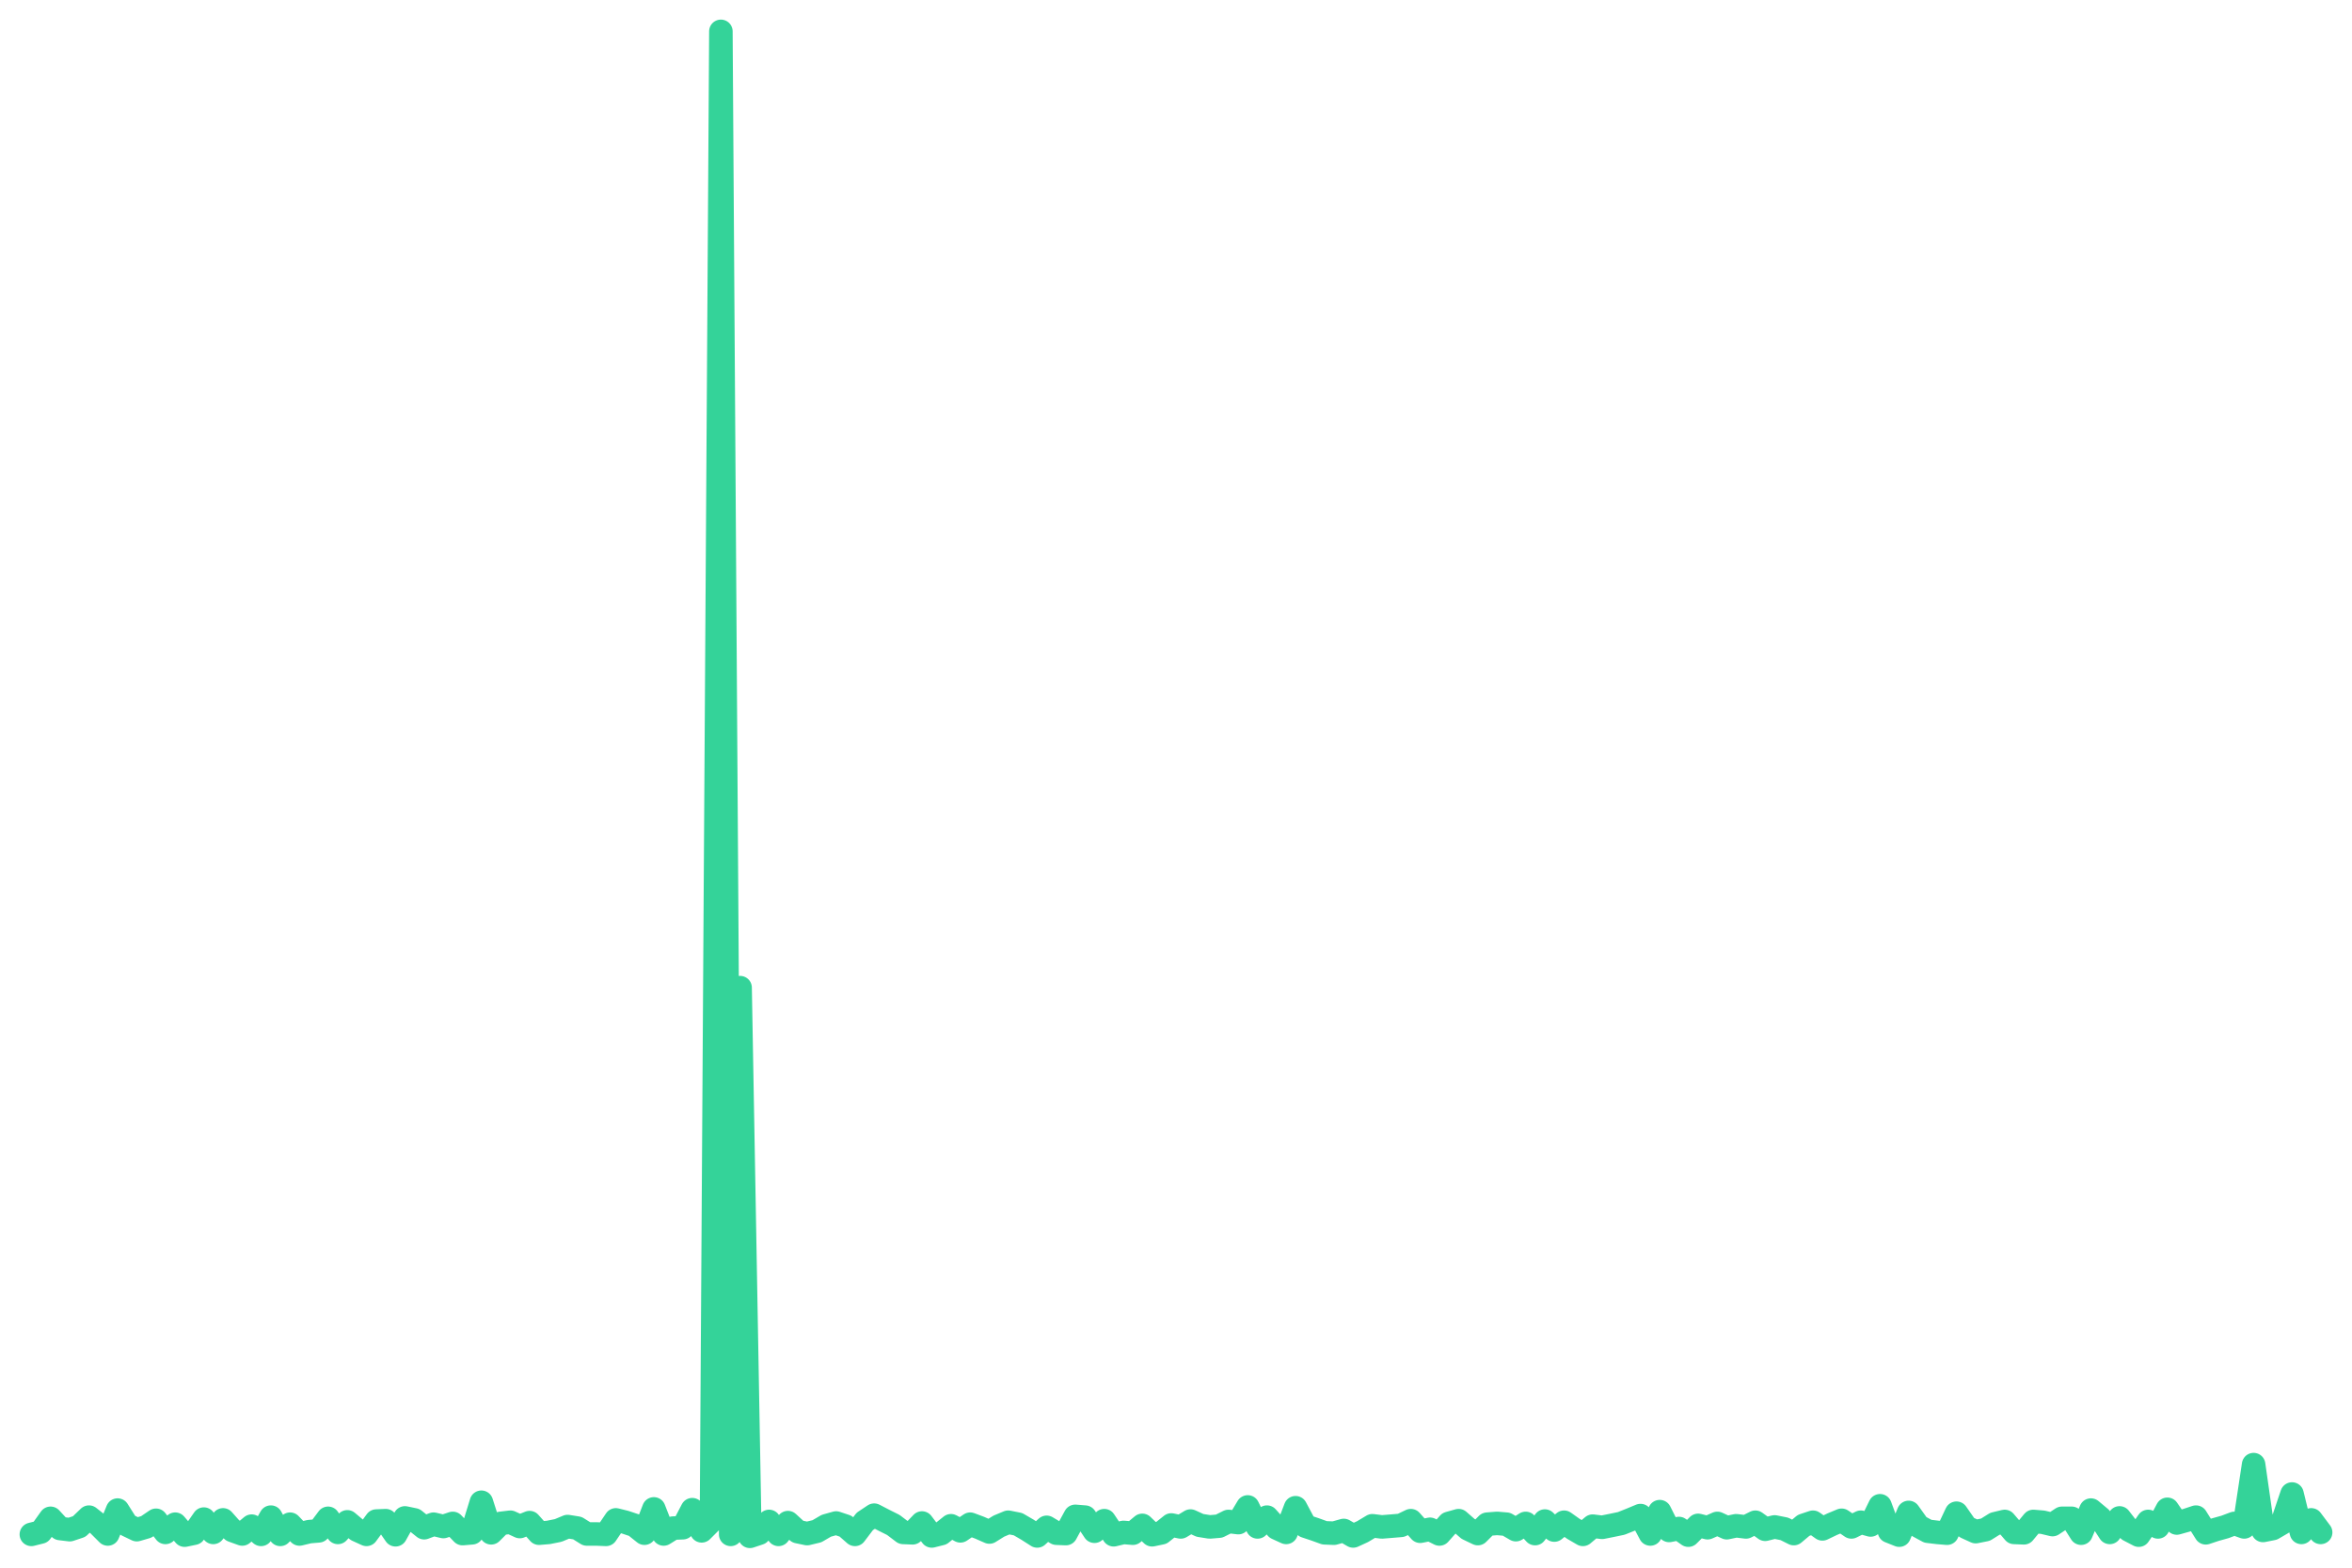
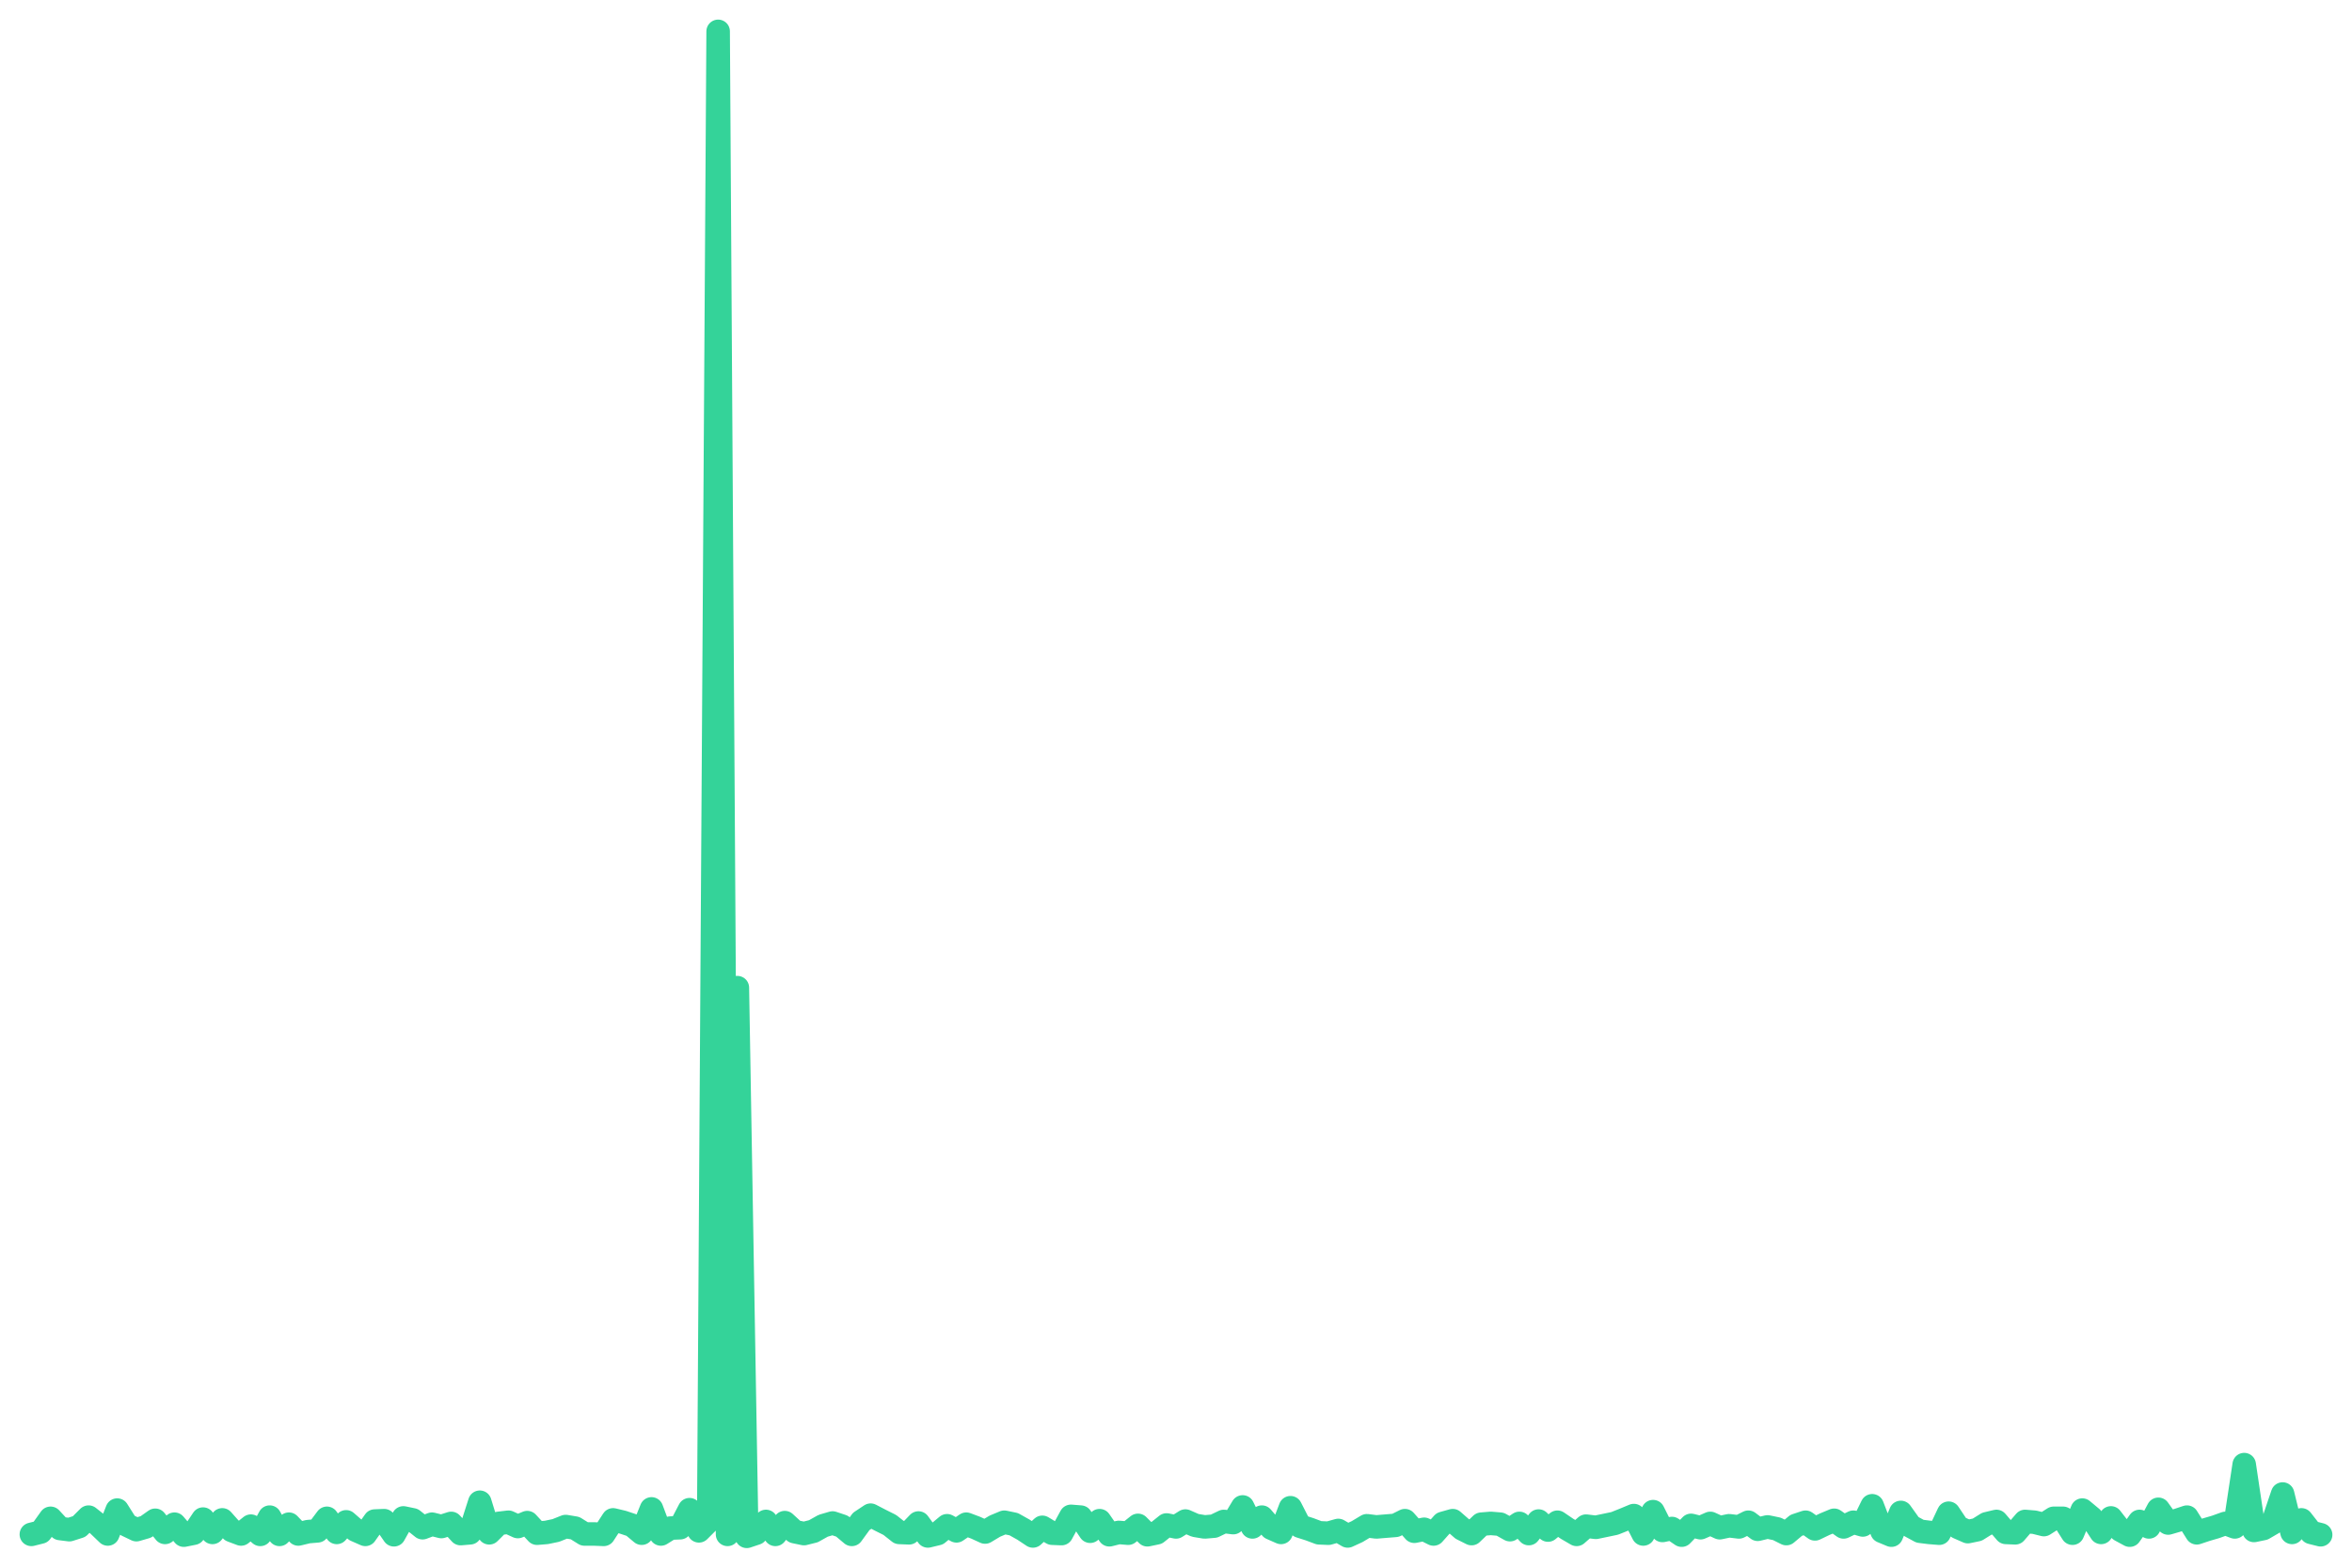
<svg xmlns="http://www.w3.org/2000/svg" viewBox="0 0 600 400" width="600" height="400">
-   <polyline fill="none" stroke="#34d399" stroke-width="6" stroke-linejoin="round" stroke-linecap="round" points="8.0,391.5 10.4,390.9 12.9,387.4 15.3,390.0 17.8,390.3 20.2,389.5 22.7,387.1 25.1,389.0 27.5,391.4 30.0,385.3 32.4,389.1 34.9,390.3 37.3,389.6 39.8,387.9 42.2,391.0 44.7,388.9 47.1,391.7 49.5,391.2 52.0,387.6 54.4,391.0 56.9,387.8 59.3,390.5 61.8,391.4 64.2,389.4 66.6,391.5 69.1,387.1 71.5,391.5 74.0,388.9 76.4,391.4 78.9,390.8 81.3,390.6 83.7,387.4 86.2,391.0 88.6,388.3 91.1,390.4 93.5,391.5 96.0,388.1 98.4,388.0 100.9,391.6 103.3,387.3 105.7,387.8 108.2,389.8 110.6,388.9 113.1,389.5 115.5,388.7 118.0,391.3 120.4,391.1 122.8,383.3 125.3,391.1 127.7,388.7 130.2,388.4 132.6,389.5 135.1,388.5 137.5,391.2 139.9,391.0 142.4,390.5 144.8,389.5 147.3,389.9 149.7,391.4 152.2,391.4 154.6,391.5 157.1,387.8 159.5,388.4 161.9,389.2 164.4,391.2 166.8,385.0 169.3,391.4 171.7,389.9 174.2,389.8 176.6,385.2 179.0,390.6 181.5,388.1 183.9,8.0 186.4,391.5 188.8,252.0 191.3,392.0 193.7,391.2 196.2,388.2 198.6,391.5 201.0,388.5 203.5,390.8 205.9,391.3 208.4,390.7 210.8,389.3 213.3,388.6 215.7,389.4 218.1,391.5 220.6,388.2 223.0,386.6 225.5,387.9 227.9,389.1 230.4,391.0 232.8,391.1 235.2,388.6 237.7,391.9 240.1,391.3 242.6,389.3 245.0,390.6 247.5,388.9 249.9,389.8 252.4,390.9 254.8,389.4 257.2,388.4 259.7,388.9 262.1,390.3 264.6,391.9 267.0,389.7 269.5,391.2 271.9,391.3 274.3,386.9 276.8,387.1 279.2,390.7 281.7,388.0 284.1,391.6 286.6,391.0 289.0,391.2 291.4,389.2 293.9,391.6 296.3,391.1 298.8,389.1 301.2,389.6 303.7,388.1 306.1,389.2 308.6,389.6 311.0,389.4 313.4,388.2 315.9,388.5 318.3,384.5 320.8,389.6 323.2,387.1 325.7,389.9 328.1,391.0 330.5,384.7 333.0,389.4 335.4,390.2 337.9,391.1 340.3,391.2 342.8,390.5 345.2,391.9 347.6,390.8 350.1,389.3 352.5,389.6 355.0,389.4 357.4,389.2 359.9,388.0 362.3,390.7 364.8,390.2 367.2,391.4 369.6,388.7 372.1,388.0 374.5,390.1 377.0,391.3 379.4,388.9 381.9,388.7 384.3,388.9 386.7,390.3 389.2,388.7 391.6,391.3 394.1,388.1 396.5,390.4 399.0,388.4 401.4,390.1 403.8,391.5 406.3,389.4 408.7,389.7 411.2,389.2 413.6,388.7 416.1,387.7 418.5,386.7 421.0,391.4 423.4,385.7 425.8,390.5 428.3,390.0 430.7,391.7 433.2,389.2 435.6,389.8 438.1,388.7 440.5,389.8 442.9,389.3 445.4,389.6 447.8,388.4 450.3,390.2 452.7,389.6 455.2,390.1 457.6,391.3 460.1,389.2 462.5,388.4 464.9,390.1 467.4,388.9 469.8,387.9 472.3,389.6 474.7,388.4 477.2,389.1 479.6,384.2 482.0,390.7 484.5,391.7 486.9,385.9 489.4,389.4 491.8,390.7 494.3,391.0 496.7,391.2 499.1,386.1 501.6,389.7 504.0,390.8 506.5,390.3 508.9,388.8 511.4,388.2 513.8,391.0 516.3,391.1 518.7,388.2 521.1,388.4 523.6,389.0 526.0,387.4 528.5,387.4 530.9,391.2 533.4,385.3 535.8,387.3 538.2,391.0 540.7,387.3 543.1,390.4 545.6,391.7 548.0,388.2 550.5,389.6 552.9,385.1 555.3,388.6 557.8,387.9 560.2,387.1 562.7,391.1 565.1,390.3 567.6,389.6 570.0,388.7 572.5,389.6 574.9,373.7 577.3,390.5 579.8,390.0 582.2,388.6 584.7,381.2 587.1,391.0 589.6,387.8 592.0,391.0" />
+   <polyline fill="none" stroke="#34d399" stroke-width="6" stroke-linejoin="round" stroke-linecap="round" points="8.0,391.5 10.4,390.9 12.9,387.4 15.3,390.0 17.7,390.3 20.2,389.5 22.6,387.1 25.0,389.0 27.5,391.4 29.9,385.3 32.3,389.1 34.8,390.3 37.2,389.6 39.6,387.9 42.1,391.0 44.5,388.9 46.9,391.7 49.4,391.2 51.8,387.6 54.2,391.0 56.7,387.8 59.1,390.5 61.5,391.4 64.0,389.4 66.4,391.5 68.8,387.1 71.3,391.5 73.7,388.9 76.1,391.4 78.6,390.8 81.0,390.6 83.4,387.4 85.9,391.0 88.3,388.3 90.7,390.4 93.2,391.5 95.6,388.1 98.0,388.0 100.5,391.6 102.9,387.3 105.3,387.8 107.8,389.8 110.2,388.9 112.6,389.5 115.1,388.7 117.5,391.3 119.9,391.1 122.4,383.3 124.8,391.1 127.2,388.7 129.7,388.4 132.1,389.5 134.5,388.5 137.0,391.2 139.4,391.0 141.8,390.5 144.3,389.5 146.7,389.9 149.1,391.4 151.6,391.4 154.0,391.5 156.4,387.8 158.9,388.4 161.3,389.2 163.7,391.2 166.2,385.0 168.6,391.4 171.0,389.9 173.5,389.8 175.9,385.2 178.3,390.6 180.8,388.1 183.2,8.0 185.6,391.5 188.1,252.0 190.5,392.0 192.9,391.2 195.4,388.2 197.8,391.5 200.2,388.5 202.7,390.8 205.1,391.3 207.5,390.7 210.0,389.3 212.4,388.6 214.8,389.4 217.3,391.5 219.7,388.2 222.1,386.6 224.6,387.9 227.0,389.1 229.4,391.0 231.9,391.1 234.3,388.6 236.7,391.9 239.2,391.3 241.6,389.3 244.0,390.6 246.5,388.9 248.9,389.8 251.3,390.9 253.8,389.4 256.2,388.4 258.6,388.9 261.1,390.3 263.5,391.9 265.9,389.7 268.4,391.2 270.8,391.3 273.2,386.9 275.7,387.1 278.1,390.7 280.5,388.0 283.0,391.6 285.4,391.0 287.8,391.2 290.3,389.2 292.7,391.6 295.1,391.1 297.6,389.1 300.0,389.6 302.4,388.1 304.9,389.2 307.3,389.6 309.7,389.4 312.2,388.2 314.6,388.5 317.0,384.5 319.5,389.6 321.9,387.1 324.3,389.9 326.8,391.0 329.2,384.7 331.6,389.4 334.1,390.2 336.5,391.1 338.9,391.2 341.4,390.5 343.8,391.9 346.2,390.8 348.7,389.3 351.1,389.6 353.5,389.4 356.0,389.2 358.4,388.0 360.8,390.7 363.3,390.2 365.7,391.4 368.1,388.7 370.6,388.0 373.0,390.1 375.4,391.3 377.9,388.9 380.3,388.7 382.7,388.9 385.2,390.3 387.6,388.7 390.0,391.3 392.5,388.1 394.9,390.4 397.3,388.4 399.8,390.1 402.2,391.5 404.6,389.4 407.1,389.7 409.5,389.2 411.9,388.7 414.4,387.7 416.8,386.7 419.2,391.4 421.7,385.7 424.1,390.5 426.5,390.0 429.0,391.7 431.4,389.2 433.8,389.8 436.3,388.7 438.7,389.8 441.1,389.3 443.6,389.6 446.0,388.4 448.4,390.2 450.9,389.6 453.3,390.1 455.7,391.3 458.2,389.2 460.6,388.4 463.0,390.1 465.5,388.9 467.9,387.9 470.3,389.6 472.8,388.4 475.2,389.1 477.6,384.2 480.1,390.7 482.5,391.7 484.9,385.9 487.4,389.4 489.8,390.7 492.2,391.0 494.7,391.2 497.1,386.1 499.5,389.7 502.0,390.8 504.4,390.3 506.8,388.8 509.3,388.2 511.7,391.0 514.1,391.1 516.6,388.2 519.0,388.4 521.4,389.0 523.9,387.4 526.3,387.4 528.7,391.2 531.2,385.3 533.6,387.3 536.0,391.0 538.5,387.3 540.9,390.4 543.3,391.7 545.8,388.2 548.2,389.6 550.6,385.1 553.1,388.6 555.5,387.9 557.9,387.1 560.4,391.1 562.8,390.3 565.2,389.6 567.7,388.7 570.1,389.6 572.5,373.7 575.0,390.5 577.4,390.0 579.8,388.6 582.3,381.2 584.7,391.0 587.1,387.8 589.6,391.0 592.0,391.6" />
</svg>
